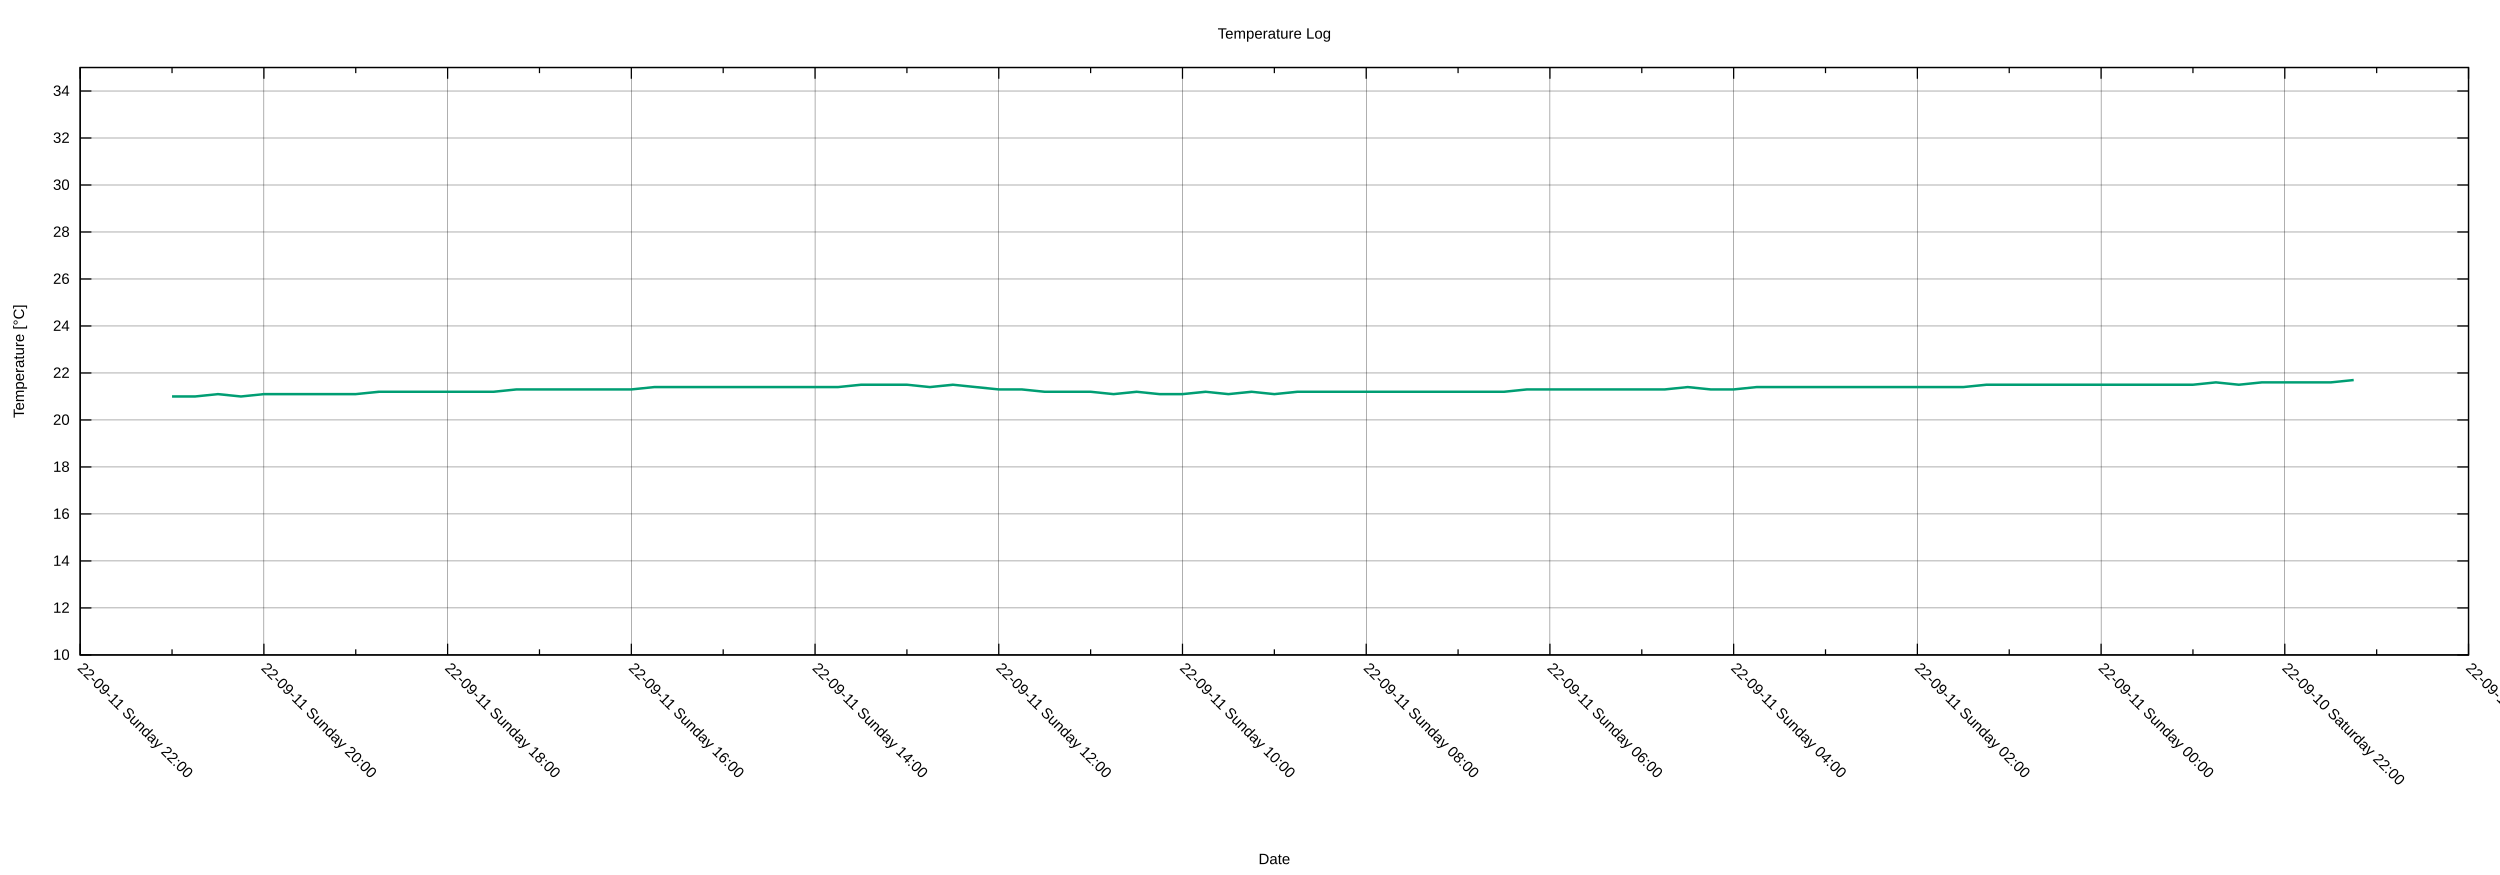
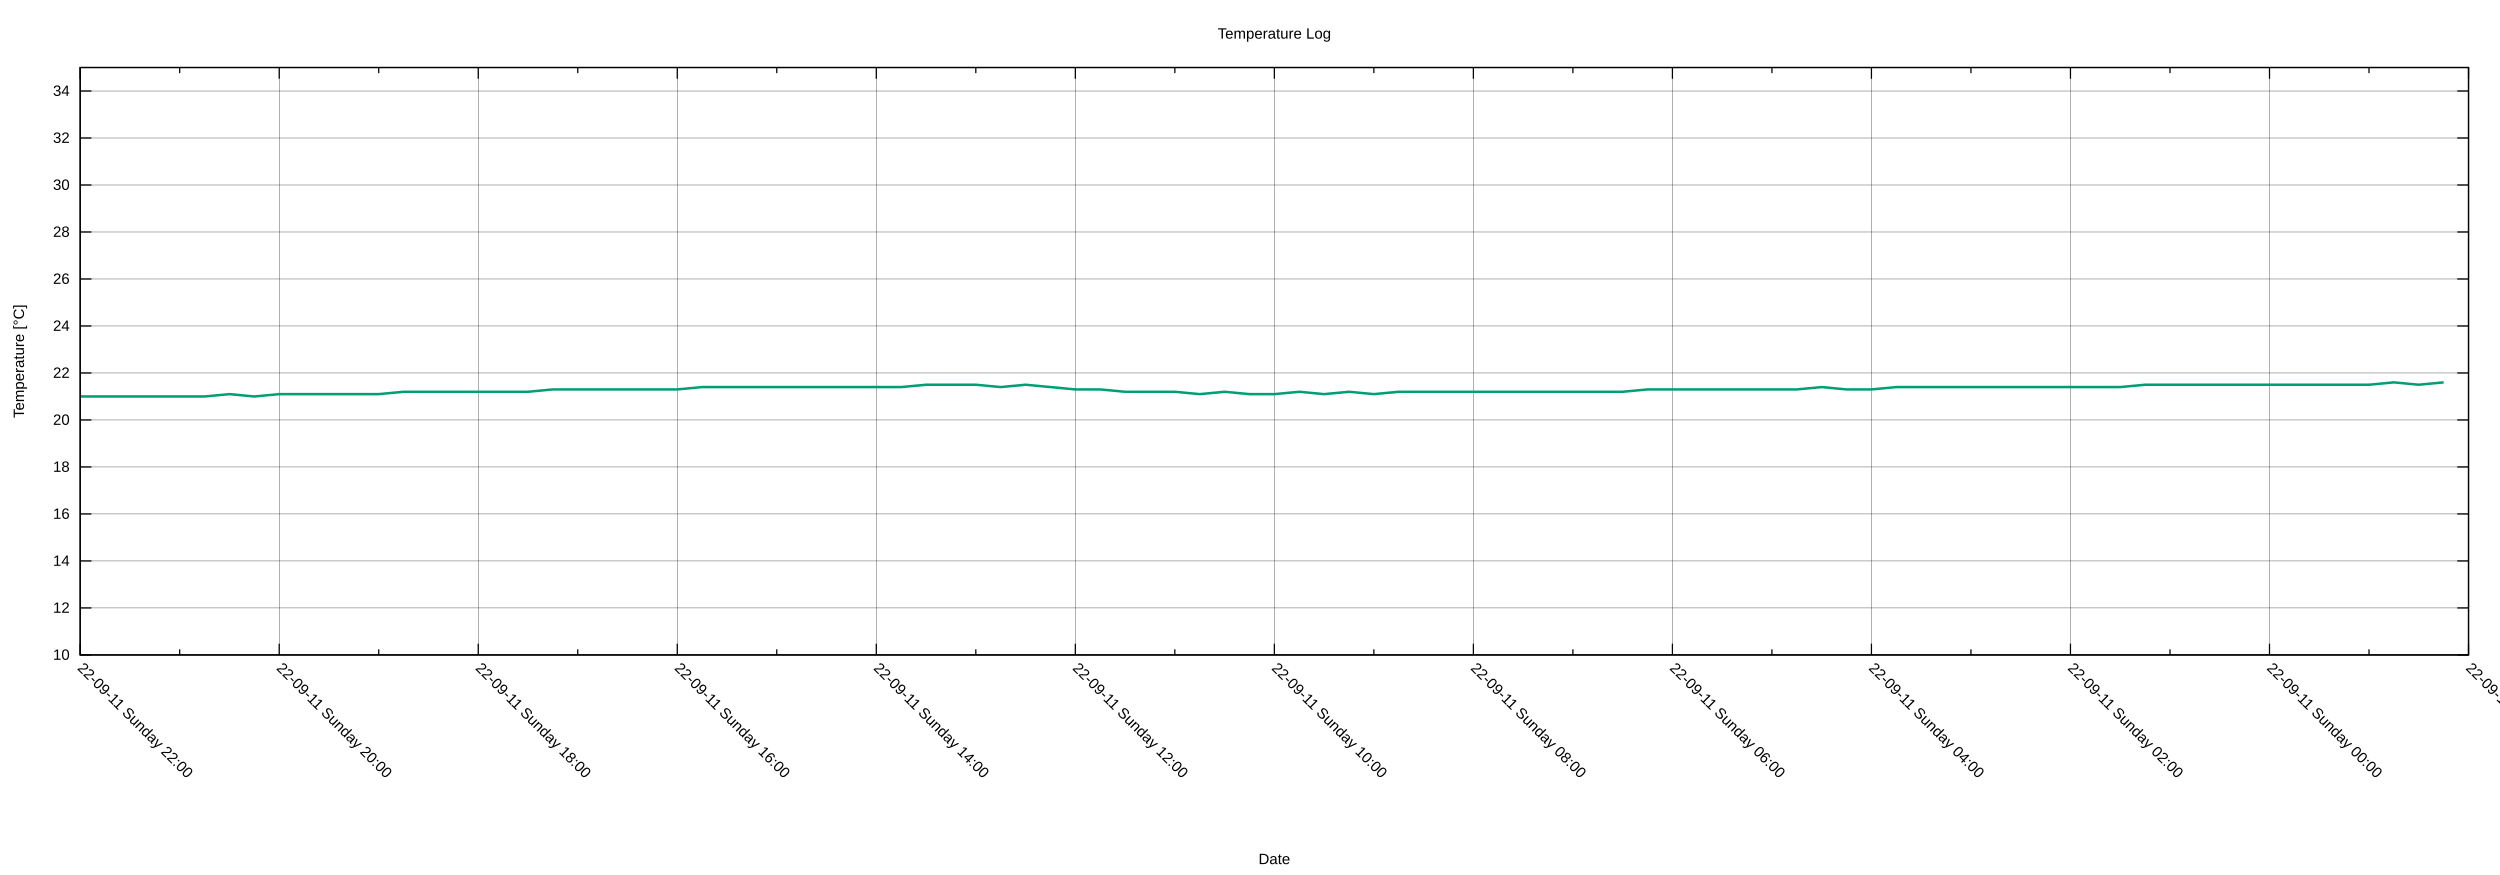
<svg xmlns="http://www.w3.org/2000/svg" xmlns:xlink="http://www.w3.org/1999/xlink" width="2000" height="700" viewBox="0 0 2000 700">
  <g id="gnuplot_canvas">
    <rect x="0" y="0" width="2000" height="700" fill="none" />
    <defs>
      <circle id="gpDot" r="0.5" stroke-width="0.5" stroke="currentColor" />
      <path id="gpPt0" stroke-width="0.222" stroke="currentColor" d="M-1,0 h2 M0,-1 v2" />
      <path id="gpPt1" stroke-width="0.222" stroke="currentColor" d="M-1,-1 L1,1 M1,-1 L-1,1" />
      <path id="gpPt2" stroke-width="0.222" stroke="currentColor" d="M-1,0 L1,0 M0,-1 L0,1 M-1,-1 L1,1 M-1,1 L1,-1" />
      <rect id="gpPt3" stroke-width="0.222" stroke="currentColor" x="-1" y="-1" width="2" height="2" />
      <rect id="gpPt4" stroke-width="0.222" stroke="currentColor" fill="currentColor" x="-1" y="-1" width="2" height="2" />
      <circle id="gpPt5" stroke-width="0.222" stroke="currentColor" cx="0" cy="0" r="1" />
      <use xlink:href="#gpPt5" id="gpPt6" fill="currentColor" stroke="none" />
      <path id="gpPt7" stroke-width="0.222" stroke="currentColor" d="M0,-1.33 L-1.33,0.67 L1.33,0.67 z" />
      <use xlink:href="#gpPt7" id="gpPt8" fill="currentColor" stroke="none" />
      <use xlink:href="#gpPt7" id="gpPt9" stroke="currentColor" transform="rotate(180)" />
      <use xlink:href="#gpPt9" id="gpPt10" fill="currentColor" stroke="none" />
      <use xlink:href="#gpPt3" id="gpPt11" stroke="currentColor" transform="rotate(45)" />
      <use xlink:href="#gpPt11" id="gpPt12" fill="currentColor" stroke="none" />
      <path id="gpPt13" stroke-width="0.222" stroke="currentColor" d="M0,1.330 L1.265,0.411 L0.782,-1.067 L-0.782,-1.076 L-1.265,0.411 z" />
      <use xlink:href="#gpPt13" id="gpPt14" fill="currentColor" stroke="none" />
      <filter id="textbox" filterUnits="objectBoundingBox" x="0" y="0" height="1" width="1">
        <feFlood flood-color="white" flood-opacity="1" result="bgnd" />
        <feComposite in="SourceGraphic" in2="bgnd" operator="atop" />
      </filter>
      <filter id="greybox" filterUnits="objectBoundingBox" x="0" y="0" height="1" width="1">
        <feFlood flood-color="lightgrey" flood-opacity="1" result="grey" />
        <feComposite in="SourceGraphic" in2="grey" operator="atop" />
      </filter>
    </defs>
    <g fill="none" color="white" stroke="currentColor" stroke-width="1.00" stroke-linecap="butt" stroke-linejoin="miter">
</g>
    <g fill="none" color="black" stroke="currentColor" stroke-width="1.00" stroke-linecap="butt" stroke-linejoin="miter">
</g>
    <g fill="none" color="black" stroke="black" stroke-width="0.25" stroke-linecap="butt" stroke-linejoin="miter">
</g>
    <g fill="none" color="black" stroke="currentColor" stroke-width="0.25" stroke-linecap="butt" stroke-linejoin="miter">
      <path stroke="black" class="gridline" d="M64.14,523.95 L1974.82,523.95  " />
    </g>
    <g fill="none" color="black" stroke="black" stroke-width="1.00" stroke-linecap="butt" stroke-linejoin="miter">
</g>
    <g fill="none" color="black" stroke="currentColor" stroke-width="1.00" stroke-linecap="butt" stroke-linejoin="miter">
      <path stroke="black" d="M64.14,523.95 L73.14,523.95 M1974.82,523.95 L1965.82,523.95  " />
      <g transform="translate(55.75,527.85)" stroke="none" fill="black" font-family="Arial" font-size="12.00" text-anchor="end">
        <text>
          <tspan font-family="Arial"> 10</tspan>
        </text>
      </g>
    </g>
    <g fill="none" color="black" stroke="currentColor" stroke-width="1.00" stroke-linecap="butt" stroke-linejoin="miter">
</g>
    <g fill="none" color="black" stroke="black" stroke-width="0.25" stroke-linecap="butt" stroke-linejoin="miter">
</g>
    <g fill="none" color="black" stroke="currentColor" stroke-width="0.25" stroke-linecap="butt" stroke-linejoin="miter">
      <path stroke="black" class="gridline" d="M64.14,486.35 L1974.82,486.35  " />
    </g>
    <g fill="none" color="black" stroke="black" stroke-width="1.00" stroke-linecap="butt" stroke-linejoin="miter">
</g>
    <g fill="none" color="black" stroke="currentColor" stroke-width="1.00" stroke-linecap="butt" stroke-linejoin="miter">
      <path stroke="black" d="M64.14,486.35 L73.14,486.35 M1974.82,486.35 L1965.82,486.35  " />
      <g transform="translate(55.75,490.25)" stroke="none" fill="black" font-family="Arial" font-size="12.00" text-anchor="end">
        <text>
          <tspan font-family="Arial"> 12</tspan>
        </text>
      </g>
    </g>
    <g fill="none" color="black" stroke="currentColor" stroke-width="1.00" stroke-linecap="butt" stroke-linejoin="miter">
</g>
    <g fill="none" color="black" stroke="black" stroke-width="0.25" stroke-linecap="butt" stroke-linejoin="miter">
</g>
    <g fill="none" color="black" stroke="currentColor" stroke-width="0.25" stroke-linecap="butt" stroke-linejoin="miter">
      <path stroke="black" class="gridline" d="M64.14,448.76 L1974.82,448.76  " />
    </g>
    <g fill="none" color="black" stroke="black" stroke-width="1.00" stroke-linecap="butt" stroke-linejoin="miter">
</g>
    <g fill="none" color="black" stroke="currentColor" stroke-width="1.00" stroke-linecap="butt" stroke-linejoin="miter">
      <path stroke="black" d="M64.14,448.76 L73.14,448.76 M1974.82,448.76 L1965.82,448.76  " />
      <g transform="translate(55.75,452.66)" stroke="none" fill="black" font-family="Arial" font-size="12.00" text-anchor="end">
        <text>
          <tspan font-family="Arial"> 14</tspan>
        </text>
      </g>
    </g>
    <g fill="none" color="black" stroke="currentColor" stroke-width="1.00" stroke-linecap="butt" stroke-linejoin="miter">
</g>
    <g fill="none" color="black" stroke="black" stroke-width="0.25" stroke-linecap="butt" stroke-linejoin="miter">
</g>
    <g fill="none" color="black" stroke="currentColor" stroke-width="0.25" stroke-linecap="butt" stroke-linejoin="miter">
      <path stroke="black" class="gridline" d="M64.14,411.16 L1974.82,411.16  " />
    </g>
    <g fill="none" color="black" stroke="black" stroke-width="1.00" stroke-linecap="butt" stroke-linejoin="miter">
</g>
    <g fill="none" color="black" stroke="currentColor" stroke-width="1.00" stroke-linecap="butt" stroke-linejoin="miter">
      <path stroke="black" d="M64.14,411.16 L73.14,411.16 M1974.82,411.16 L1965.82,411.16  " />
      <g transform="translate(55.75,415.06)" stroke="none" fill="black" font-family="Arial" font-size="12.00" text-anchor="end">
        <text>
          <tspan font-family="Arial"> 16</tspan>
        </text>
      </g>
    </g>
    <g fill="none" color="black" stroke="currentColor" stroke-width="1.00" stroke-linecap="butt" stroke-linejoin="miter">
</g>
    <g fill="none" color="black" stroke="black" stroke-width="0.25" stroke-linecap="butt" stroke-linejoin="miter">
</g>
    <g fill="none" color="black" stroke="currentColor" stroke-width="0.25" stroke-linecap="butt" stroke-linejoin="miter">
      <path stroke="black" class="gridline" d="M64.14,373.57 L1974.82,373.57  " />
    </g>
    <g fill="none" color="black" stroke="black" stroke-width="1.00" stroke-linecap="butt" stroke-linejoin="miter">
</g>
    <g fill="none" color="black" stroke="currentColor" stroke-width="1.00" stroke-linecap="butt" stroke-linejoin="miter">
      <path stroke="black" d="M64.14,373.57 L73.14,373.57 M1974.82,373.57 L1965.82,373.57  " />
      <g transform="translate(55.75,377.47)" stroke="none" fill="black" font-family="Arial" font-size="12.00" text-anchor="end">
        <text>
          <tspan font-family="Arial"> 18</tspan>
        </text>
      </g>
    </g>
    <g fill="none" color="black" stroke="currentColor" stroke-width="1.00" stroke-linecap="butt" stroke-linejoin="miter">
</g>
    <g fill="none" color="black" stroke="black" stroke-width="0.25" stroke-linecap="butt" stroke-linejoin="miter">
</g>
    <g fill="none" color="black" stroke="currentColor" stroke-width="0.25" stroke-linecap="butt" stroke-linejoin="miter">
      <path stroke="black" class="gridline" d="M64.14,335.97 L1974.82,335.97  " />
    </g>
    <g fill="none" color="black" stroke="black" stroke-width="1.00" stroke-linecap="butt" stroke-linejoin="miter">
</g>
    <g fill="none" color="black" stroke="currentColor" stroke-width="1.00" stroke-linecap="butt" stroke-linejoin="miter">
      <path stroke="black" d="M64.14,335.97 L73.14,335.97 M1974.82,335.97 L1965.82,335.97  " />
      <g transform="translate(55.75,339.87)" stroke="none" fill="black" font-family="Arial" font-size="12.00" text-anchor="end">
        <text>
          <tspan font-family="Arial"> 20</tspan>
        </text>
      </g>
    </g>
    <g fill="none" color="black" stroke="currentColor" stroke-width="1.00" stroke-linecap="butt" stroke-linejoin="miter">
</g>
    <g fill="none" color="black" stroke="black" stroke-width="0.25" stroke-linecap="butt" stroke-linejoin="miter">
</g>
    <g fill="none" color="black" stroke="currentColor" stroke-width="0.25" stroke-linecap="butt" stroke-linejoin="miter">
      <path stroke="black" class="gridline" d="M64.14,298.38 L1974.82,298.38  " />
    </g>
    <g fill="none" color="black" stroke="black" stroke-width="1.00" stroke-linecap="butt" stroke-linejoin="miter">
</g>
    <g fill="none" color="black" stroke="currentColor" stroke-width="1.00" stroke-linecap="butt" stroke-linejoin="miter">
      <path stroke="black" d="M64.14,298.38 L73.14,298.38 M1974.82,298.38 L1965.82,298.38  " />
      <g transform="translate(55.75,302.28)" stroke="none" fill="black" font-family="Arial" font-size="12.00" text-anchor="end">
        <text>
          <tspan font-family="Arial"> 22</tspan>
        </text>
      </g>
    </g>
    <g fill="none" color="black" stroke="currentColor" stroke-width="1.00" stroke-linecap="butt" stroke-linejoin="miter">
</g>
    <g fill="none" color="black" stroke="black" stroke-width="0.25" stroke-linecap="butt" stroke-linejoin="miter">
</g>
    <g fill="none" color="black" stroke="currentColor" stroke-width="0.25" stroke-linecap="butt" stroke-linejoin="miter">
      <path stroke="black" class="gridline" d="M64.14,260.78 L1974.82,260.78  " />
    </g>
    <g fill="none" color="black" stroke="black" stroke-width="1.00" stroke-linecap="butt" stroke-linejoin="miter">
</g>
    <g fill="none" color="black" stroke="currentColor" stroke-width="1.00" stroke-linecap="butt" stroke-linejoin="miter">
      <path stroke="black" d="M64.14,260.78 L73.14,260.78 M1974.82,260.78 L1965.82,260.78  " />
      <g transform="translate(55.75,264.68)" stroke="none" fill="black" font-family="Arial" font-size="12.00" text-anchor="end">
        <text>
          <tspan font-family="Arial"> 24</tspan>
        </text>
      </g>
    </g>
    <g fill="none" color="black" stroke="currentColor" stroke-width="1.00" stroke-linecap="butt" stroke-linejoin="miter">
</g>
    <g fill="none" color="black" stroke="black" stroke-width="0.25" stroke-linecap="butt" stroke-linejoin="miter">
</g>
    <g fill="none" color="black" stroke="currentColor" stroke-width="0.25" stroke-linecap="butt" stroke-linejoin="miter">
      <path stroke="black" class="gridline" d="M64.14,223.19 L1974.82,223.19  " />
    </g>
    <g fill="none" color="black" stroke="black" stroke-width="1.00" stroke-linecap="butt" stroke-linejoin="miter">
</g>
    <g fill="none" color="black" stroke="currentColor" stroke-width="1.00" stroke-linecap="butt" stroke-linejoin="miter">
      <path stroke="black" d="M64.14,223.19 L73.14,223.19 M1974.82,223.19 L1965.82,223.19  " />
      <g transform="translate(55.75,227.09)" stroke="none" fill="black" font-family="Arial" font-size="12.00" text-anchor="end">
        <text>
          <tspan font-family="Arial"> 26</tspan>
        </text>
      </g>
    </g>
    <g fill="none" color="black" stroke="currentColor" stroke-width="1.00" stroke-linecap="butt" stroke-linejoin="miter">
</g>
    <g fill="none" color="black" stroke="black" stroke-width="0.25" stroke-linecap="butt" stroke-linejoin="miter">
</g>
    <g fill="none" color="black" stroke="currentColor" stroke-width="0.25" stroke-linecap="butt" stroke-linejoin="miter">
      <path stroke="black" class="gridline" d="M64.14,185.59 L1974.82,185.59  " />
    </g>
    <g fill="none" color="black" stroke="black" stroke-width="1.00" stroke-linecap="butt" stroke-linejoin="miter">
</g>
    <g fill="none" color="black" stroke="currentColor" stroke-width="1.00" stroke-linecap="butt" stroke-linejoin="miter">
      <path stroke="black" d="M64.14,185.59 L73.14,185.59 M1974.82,185.59 L1965.82,185.59  " />
      <g transform="translate(55.75,189.49)" stroke="none" fill="black" font-family="Arial" font-size="12.00" text-anchor="end">
        <text>
          <tspan font-family="Arial"> 28</tspan>
        </text>
      </g>
    </g>
    <g fill="none" color="black" stroke="currentColor" stroke-width="1.00" stroke-linecap="butt" stroke-linejoin="miter">
</g>
    <g fill="none" color="black" stroke="black" stroke-width="0.25" stroke-linecap="butt" stroke-linejoin="miter">
</g>
    <g fill="none" color="black" stroke="currentColor" stroke-width="0.25" stroke-linecap="butt" stroke-linejoin="miter">
      <path stroke="black" class="gridline" d="M64.14,148.00 L1974.82,148.00  " />
    </g>
    <g fill="none" color="black" stroke="black" stroke-width="1.00" stroke-linecap="butt" stroke-linejoin="miter">
</g>
    <g fill="none" color="black" stroke="currentColor" stroke-width="1.00" stroke-linecap="butt" stroke-linejoin="miter">
      <path stroke="black" d="M64.14,148.00 L73.14,148.00 M1974.82,148.00 L1965.82,148.00  " />
      <g transform="translate(55.75,151.90)" stroke="none" fill="black" font-family="Arial" font-size="12.00" text-anchor="end">
        <text>
          <tspan font-family="Arial"> 30</tspan>
        </text>
      </g>
    </g>
    <g fill="none" color="black" stroke="currentColor" stroke-width="1.00" stroke-linecap="butt" stroke-linejoin="miter">
</g>
    <g fill="none" color="black" stroke="black" stroke-width="0.25" stroke-linecap="butt" stroke-linejoin="miter">
</g>
    <g fill="none" color="black" stroke="currentColor" stroke-width="0.25" stroke-linecap="butt" stroke-linejoin="miter">
      <path stroke="black" class="gridline" d="M64.14,110.40 L1974.82,110.40  " />
    </g>
    <g fill="none" color="black" stroke="black" stroke-width="1.00" stroke-linecap="butt" stroke-linejoin="miter">
</g>
    <g fill="none" color="black" stroke="currentColor" stroke-width="1.00" stroke-linecap="butt" stroke-linejoin="miter">
      <path stroke="black" d="M64.14,110.40 L73.14,110.40 M1974.82,110.40 L1965.82,110.40  " />
      <g transform="translate(55.75,114.30)" stroke="none" fill="black" font-family="Arial" font-size="12.00" text-anchor="end">
        <text>
          <tspan font-family="Arial"> 32</tspan>
        </text>
      </g>
    </g>
    <g fill="none" color="black" stroke="currentColor" stroke-width="1.00" stroke-linecap="butt" stroke-linejoin="miter">
</g>
    <g fill="none" color="black" stroke="black" stroke-width="0.25" stroke-linecap="butt" stroke-linejoin="miter">
</g>
    <g fill="none" color="black" stroke="currentColor" stroke-width="0.25" stroke-linecap="butt" stroke-linejoin="miter">
      <path stroke="black" class="gridline" d="M64.14,72.81 L1974.82,72.81  " />
    </g>
    <g fill="none" color="black" stroke="black" stroke-width="1.00" stroke-linecap="butt" stroke-linejoin="miter">
</g>
    <g fill="none" color="black" stroke="currentColor" stroke-width="1.00" stroke-linecap="butt" stroke-linejoin="miter">
      <path stroke="black" d="M64.14,72.81 L73.14,72.81 M1974.82,72.81 L1965.82,72.81  " />
      <g transform="translate(55.75,76.71)" stroke="none" fill="black" font-family="Arial" font-size="12.00" text-anchor="end">
        <text>
          <tspan font-family="Arial"> 34</tspan>
        </text>
      </g>
    </g>
    <g fill="none" color="black" stroke="currentColor" stroke-width="1.00" stroke-linecap="butt" stroke-linejoin="miter">
</g>
    <g fill="none" color="black" stroke="black" stroke-width="0.25" stroke-linecap="butt" stroke-linejoin="miter">
</g>
    <g fill="none" color="black" stroke="currentColor" stroke-width="0.25" stroke-linecap="butt" stroke-linejoin="miter">
      <path stroke="black" class="gridline" d="M1974.82,523.95 L1974.82,54.01  " />
    </g>
    <g fill="none" color="black" stroke="black" stroke-width="1.00" stroke-linecap="butt" stroke-linejoin="miter">
</g>
    <g fill="none" color="black" stroke="currentColor" stroke-width="1.00" stroke-linecap="butt" stroke-linejoin="miter">
      <path stroke="black" d="M1974.82,523.95 L1974.82,514.95 M1974.82,54.01 L1974.82,63.01  " />
      <g transform="translate(1972.06,535.10) rotate(45)" stroke="none" fill="black" font-family="Arial" font-size="12.00" text-anchor="start">
        <text>
-           <tspan font-family="Arial">22-09-10 Saturday 20:00</tspan>
-         </text>
-       </g>
-     </g>
-     <g fill="none" color="black" stroke="currentColor" stroke-width="1.00" stroke-linecap="butt" stroke-linejoin="miter">
-       <path stroke="black" d="M1901.33,523.95 L1901.33,519.45 M1901.33,54.01 L1901.33,58.51  " />
-     </g>
-     <g fill="none" color="black" stroke="black" stroke-width="0.25" stroke-linecap="butt" stroke-linejoin="miter">
- </g>
-     <g fill="none" color="black" stroke="currentColor" stroke-width="0.25" stroke-linecap="butt" stroke-linejoin="miter">
-       <path stroke="black" class="gridline" d="M1827.84,523.95 L1827.84,54.01  " />
-     </g>
-     <g fill="none" color="black" stroke="black" stroke-width="1.00" stroke-linecap="butt" stroke-linejoin="miter">
- </g>
-     <g fill="none" color="black" stroke="currentColor" stroke-width="1.00" stroke-linecap="butt" stroke-linejoin="miter">
-       <path stroke="black" d="M1827.84,523.95 L1827.84,514.95 M1827.84,54.01 L1827.84,63.01  " />
-       <g transform="translate(1825.08,535.10) rotate(45)" stroke="none" fill="black" font-family="Arial" font-size="12.00" text-anchor="start">
-         <text>
          <tspan font-family="Arial">22-09-10 Saturday 22:00</tspan>
        </text>
      </g>
    </g>
    <g fill="none" color="black" stroke="currentColor" stroke-width="1.00" stroke-linecap="butt" stroke-linejoin="miter">
-       <path stroke="black" d="M1754.36,523.95 L1754.36,519.45 M1754.36,54.01 L1754.36,58.51  " />
-     </g>
-     <g fill="none" color="black" stroke="black" stroke-width="0.25" stroke-linecap="butt" stroke-linejoin="miter">
- </g>
-     <g fill="none" color="black" stroke="currentColor" stroke-width="0.25" stroke-linecap="butt" stroke-linejoin="miter">
-       <path stroke="black" class="gridline" d="M1680.87,523.95 L1680.87,54.01  " />
-     </g>
-     <g fill="none" color="black" stroke="black" stroke-width="1.00" stroke-linecap="butt" stroke-linejoin="miter">
- </g>
-     <g fill="none" color="black" stroke="currentColor" stroke-width="1.00" stroke-linecap="butt" stroke-linejoin="miter">
-       <path stroke="black" d="M1680.87,523.95 L1680.87,514.95 M1680.87,54.01 L1680.87,63.01  " />
-       <g transform="translate(1678.11,535.10) rotate(45)" stroke="none" fill="black" font-family="Arial" font-size="12.00" text-anchor="start">
+       <path stroke="black" d="M1895.21,523.95 L1895.21,519.45 M1895.21,54.01 L1895.21,58.51  " />
+     </g>
+     <g fill="none" color="black" stroke="black" stroke-width="0.25" stroke-linecap="butt" stroke-linejoin="miter">
+ </g>
+     <g fill="none" color="black" stroke="currentColor" stroke-width="0.25" stroke-linecap="butt" stroke-linejoin="miter">
+       <path stroke="black" class="gridline" d="M1815.60,523.95 L1815.60,54.01  " />
+     </g>
+     <g fill="none" color="black" stroke="black" stroke-width="1.00" stroke-linecap="butt" stroke-linejoin="miter">
+ </g>
+     <g fill="none" color="black" stroke="currentColor" stroke-width="1.00" stroke-linecap="butt" stroke-linejoin="miter">
+       <path stroke="black" d="M1815.60,523.95 L1815.60,514.95 M1815.60,54.01 L1815.60,63.01  " />
+       <g transform="translate(1812.84,535.10) rotate(45)" stroke="none" fill="black" font-family="Arial" font-size="12.00" text-anchor="start">
        <text>
          <tspan font-family="Arial">22-09-11 Sunday 00:00</tspan>
        </text>
      </g>
    </g>
    <g fill="none" color="black" stroke="currentColor" stroke-width="1.00" stroke-linecap="butt" stroke-linejoin="miter">
-       <path stroke="black" d="M1607.38,523.95 L1607.38,519.45 M1607.38,54.01 L1607.38,58.51  " />
-     </g>
-     <g fill="none" color="black" stroke="black" stroke-width="0.25" stroke-linecap="butt" stroke-linejoin="miter">
- </g>
-     <g fill="none" color="black" stroke="currentColor" stroke-width="0.25" stroke-linecap="butt" stroke-linejoin="miter">
-       <path stroke="black" class="gridline" d="M1533.89,523.95 L1533.89,54.01  " />
-     </g>
-     <g fill="none" color="black" stroke="black" stroke-width="1.00" stroke-linecap="butt" stroke-linejoin="miter">
- </g>
-     <g fill="none" color="black" stroke="currentColor" stroke-width="1.00" stroke-linecap="butt" stroke-linejoin="miter">
-       <path stroke="black" d="M1533.89,523.95 L1533.89,514.95 M1533.89,54.01 L1533.89,63.01  " />
-       <g transform="translate(1531.13,535.10) rotate(45)" stroke="none" fill="black" font-family="Arial" font-size="12.00" text-anchor="start">
+       <path stroke="black" d="M1735.99,523.95 L1735.99,519.45 M1735.99,54.01 L1735.99,58.51  " />
+     </g>
+     <g fill="none" color="black" stroke="black" stroke-width="0.25" stroke-linecap="butt" stroke-linejoin="miter">
+ </g>
+     <g fill="none" color="black" stroke="currentColor" stroke-width="0.25" stroke-linecap="butt" stroke-linejoin="miter">
+       <path stroke="black" class="gridline" d="M1656.37,523.95 L1656.37,54.01  " />
+     </g>
+     <g fill="none" color="black" stroke="black" stroke-width="1.00" stroke-linecap="butt" stroke-linejoin="miter">
+ </g>
+     <g fill="none" color="black" stroke="currentColor" stroke-width="1.00" stroke-linecap="butt" stroke-linejoin="miter">
+       <path stroke="black" d="M1656.37,523.95 L1656.37,514.95 M1656.37,54.01 L1656.37,63.01  " />
+       <g transform="translate(1653.61,535.10) rotate(45)" stroke="none" fill="black" font-family="Arial" font-size="12.00" text-anchor="start">
        <text>
          <tspan font-family="Arial">22-09-11 Sunday 02:00</tspan>
        </text>
      </g>
    </g>
    <g fill="none" color="black" stroke="currentColor" stroke-width="1.00" stroke-linecap="butt" stroke-linejoin="miter">
-       <path stroke="black" d="M1460.41,523.95 L1460.41,519.45 M1460.41,54.01 L1460.41,58.51  " />
-     </g>
-     <g fill="none" color="black" stroke="black" stroke-width="0.25" stroke-linecap="butt" stroke-linejoin="miter">
- </g>
-     <g fill="none" color="black" stroke="currentColor" stroke-width="0.25" stroke-linecap="butt" stroke-linejoin="miter">
-       <path stroke="black" class="gridline" d="M1386.92,523.95 L1386.92,54.01  " />
-     </g>
-     <g fill="none" color="black" stroke="black" stroke-width="1.00" stroke-linecap="butt" stroke-linejoin="miter">
- </g>
-     <g fill="none" color="black" stroke="currentColor" stroke-width="1.00" stroke-linecap="butt" stroke-linejoin="miter">
-       <path stroke="black" d="M1386.92,523.95 L1386.92,514.95 M1386.92,54.01 L1386.92,63.01  " />
-       <g transform="translate(1384.16,535.10) rotate(45)" stroke="none" fill="black" font-family="Arial" font-size="12.00" text-anchor="start">
+       <path stroke="black" d="M1576.76,523.95 L1576.76,519.45 M1576.76,54.01 L1576.76,58.51  " />
+     </g>
+     <g fill="none" color="black" stroke="black" stroke-width="0.25" stroke-linecap="butt" stroke-linejoin="miter">
+ </g>
+     <g fill="none" color="black" stroke="currentColor" stroke-width="0.25" stroke-linecap="butt" stroke-linejoin="miter">
+       <path stroke="black" class="gridline" d="M1497.15,523.95 L1497.15,54.01  " />
+     </g>
+     <g fill="none" color="black" stroke="black" stroke-width="1.00" stroke-linecap="butt" stroke-linejoin="miter">
+ </g>
+     <g fill="none" color="black" stroke="currentColor" stroke-width="1.00" stroke-linecap="butt" stroke-linejoin="miter">
+       <path stroke="black" d="M1497.15,523.95 L1497.15,514.95 M1497.15,54.01 L1497.15,63.01  " />
+       <g transform="translate(1494.39,535.10) rotate(45)" stroke="none" fill="black" font-family="Arial" font-size="12.00" text-anchor="start">
        <text>
          <tspan font-family="Arial">22-09-11 Sunday 04:00</tspan>
        </text>
      </g>
    </g>
    <g fill="none" color="black" stroke="currentColor" stroke-width="1.00" stroke-linecap="butt" stroke-linejoin="miter">
-       <path stroke="black" d="M1313.43,523.95 L1313.43,519.45 M1313.43,54.01 L1313.43,58.51  " />
-     </g>
-     <g fill="none" color="black" stroke="black" stroke-width="0.25" stroke-linecap="butt" stroke-linejoin="miter">
- </g>
-     <g fill="none" color="black" stroke="currentColor" stroke-width="0.25" stroke-linecap="butt" stroke-linejoin="miter">
-       <path stroke="black" class="gridline" d="M1239.94,523.95 L1239.94,54.01  " />
-     </g>
-     <g fill="none" color="black" stroke="black" stroke-width="1.00" stroke-linecap="butt" stroke-linejoin="miter">
- </g>
-     <g fill="none" color="black" stroke="currentColor" stroke-width="1.00" stroke-linecap="butt" stroke-linejoin="miter">
-       <path stroke="black" d="M1239.94,523.95 L1239.94,514.95 M1239.94,54.01 L1239.94,63.01  " />
-       <g transform="translate(1237.18,535.10) rotate(45)" stroke="none" fill="black" font-family="Arial" font-size="12.00" text-anchor="start">
+       <path stroke="black" d="M1417.54,523.95 L1417.54,519.45 M1417.54,54.01 L1417.54,58.51  " />
+     </g>
+     <g fill="none" color="black" stroke="black" stroke-width="0.25" stroke-linecap="butt" stroke-linejoin="miter">
+ </g>
+     <g fill="none" color="black" stroke="currentColor" stroke-width="0.25" stroke-linecap="butt" stroke-linejoin="miter">
+       <path stroke="black" class="gridline" d="M1337.93,523.95 L1337.93,54.01  " />
+     </g>
+     <g fill="none" color="black" stroke="black" stroke-width="1.00" stroke-linecap="butt" stroke-linejoin="miter">
+ </g>
+     <g fill="none" color="black" stroke="currentColor" stroke-width="1.00" stroke-linecap="butt" stroke-linejoin="miter">
+       <path stroke="black" d="M1337.93,523.95 L1337.93,514.95 M1337.93,54.01 L1337.93,63.01  " />
+       <g transform="translate(1335.17,535.10) rotate(45)" stroke="none" fill="black" font-family="Arial" font-size="12.00" text-anchor="start">
        <text>
          <tspan font-family="Arial">22-09-11 Sunday 06:00</tspan>
        </text>
      </g>
    </g>
    <g fill="none" color="black" stroke="currentColor" stroke-width="1.00" stroke-linecap="butt" stroke-linejoin="miter">
-       <path stroke="black" d="M1166.46,523.95 L1166.46,519.45 M1166.46,54.01 L1166.46,58.51  " />
-     </g>
-     <g fill="none" color="black" stroke="black" stroke-width="0.25" stroke-linecap="butt" stroke-linejoin="miter">
- </g>
-     <g fill="none" color="black" stroke="currentColor" stroke-width="0.25" stroke-linecap="butt" stroke-linejoin="miter">
-       <path stroke="black" class="gridline" d="M1092.97,523.95 L1092.97,54.01  " />
-     </g>
-     <g fill="none" color="black" stroke="black" stroke-width="1.00" stroke-linecap="butt" stroke-linejoin="miter">
- </g>
-     <g fill="none" color="black" stroke="currentColor" stroke-width="1.00" stroke-linecap="butt" stroke-linejoin="miter">
-       <path stroke="black" d="M1092.97,523.95 L1092.97,514.95 M1092.97,54.01 L1092.97,63.01  " />
-       <g transform="translate(1090.21,535.10) rotate(45)" stroke="none" fill="black" font-family="Arial" font-size="12.00" text-anchor="start">
+       <path stroke="black" d="M1258.32,523.95 L1258.32,519.45 M1258.32,54.01 L1258.32,58.51  " />
+     </g>
+     <g fill="none" color="black" stroke="black" stroke-width="0.25" stroke-linecap="butt" stroke-linejoin="miter">
+ </g>
+     <g fill="none" color="black" stroke="currentColor" stroke-width="0.25" stroke-linecap="butt" stroke-linejoin="miter">
+       <path stroke="black" class="gridline" d="M1178.70,523.95 L1178.70,54.01  " />
+     </g>
+     <g fill="none" color="black" stroke="black" stroke-width="1.00" stroke-linecap="butt" stroke-linejoin="miter">
+ </g>
+     <g fill="none" color="black" stroke="currentColor" stroke-width="1.00" stroke-linecap="butt" stroke-linejoin="miter">
+       <path stroke="black" d="M1178.70,523.95 L1178.70,514.95 M1178.70,54.01 L1178.70,63.01  " />
+       <g transform="translate(1175.94,535.10) rotate(45)" stroke="none" fill="black" font-family="Arial" font-size="12.00" text-anchor="start">
        <text>
          <tspan font-family="Arial">22-09-11 Sunday 08:00</tspan>
        </text>
      </g>
    </g>
    <g fill="none" color="black" stroke="currentColor" stroke-width="1.00" stroke-linecap="butt" stroke-linejoin="miter">
-       <path stroke="black" d="M1019.48,523.95 L1019.48,519.45 M1019.48,54.01 L1019.48,58.51  " />
-     </g>
-     <g fill="none" color="black" stroke="black" stroke-width="0.25" stroke-linecap="butt" stroke-linejoin="miter">
- </g>
-     <g fill="none" color="black" stroke="currentColor" stroke-width="0.25" stroke-linecap="butt" stroke-linejoin="miter">
-       <path stroke="black" class="gridline" d="M945.99,523.95 L945.99,54.01  " />
-     </g>
-     <g fill="none" color="black" stroke="black" stroke-width="1.00" stroke-linecap="butt" stroke-linejoin="miter">
- </g>
-     <g fill="none" color="black" stroke="currentColor" stroke-width="1.00" stroke-linecap="butt" stroke-linejoin="miter">
-       <path stroke="black" d="M945.99,523.95 L945.99,514.95 M945.99,54.01 L945.99,63.01  " />
-       <g transform="translate(943.23,535.10) rotate(45)" stroke="none" fill="black" font-family="Arial" font-size="12.00" text-anchor="start">
+       <path stroke="black" d="M1099.09,523.95 L1099.09,519.45 M1099.09,54.01 L1099.09,58.51  " />
+     </g>
+     <g fill="none" color="black" stroke="black" stroke-width="0.25" stroke-linecap="butt" stroke-linejoin="miter">
+ </g>
+     <g fill="none" color="black" stroke="currentColor" stroke-width="0.25" stroke-linecap="butt" stroke-linejoin="miter">
+       <path stroke="black" class="gridline" d="M1019.48,523.95 L1019.48,54.01  " />
+     </g>
+     <g fill="none" color="black" stroke="black" stroke-width="1.00" stroke-linecap="butt" stroke-linejoin="miter">
+ </g>
+     <g fill="none" color="black" stroke="currentColor" stroke-width="1.00" stroke-linecap="butt" stroke-linejoin="miter">
+       <path stroke="black" d="M1019.48,523.95 L1019.48,514.95 M1019.48,54.01 L1019.48,63.01  " />
+       <g transform="translate(1016.72,535.10) rotate(45)" stroke="none" fill="black" font-family="Arial" font-size="12.00" text-anchor="start">
        <text>
          <tspan font-family="Arial">22-09-11 Sunday 10:00</tspan>
        </text>
      </g>
    </g>
    <g fill="none" color="black" stroke="currentColor" stroke-width="1.00" stroke-linecap="butt" stroke-linejoin="miter">
-       <path stroke="black" d="M872.50,523.95 L872.50,519.45 M872.50,54.01 L872.50,58.51  " />
-     </g>
-     <g fill="none" color="black" stroke="black" stroke-width="0.25" stroke-linecap="butt" stroke-linejoin="miter">
- </g>
-     <g fill="none" color="black" stroke="currentColor" stroke-width="0.25" stroke-linecap="butt" stroke-linejoin="miter">
-       <path stroke="black" class="gridline" d="M799.02,523.95 L799.02,54.01  " />
-     </g>
-     <g fill="none" color="black" stroke="black" stroke-width="1.00" stroke-linecap="butt" stroke-linejoin="miter">
- </g>
-     <g fill="none" color="black" stroke="currentColor" stroke-width="1.00" stroke-linecap="butt" stroke-linejoin="miter">
-       <path stroke="black" d="M799.02,523.95 L799.02,514.95 M799.02,54.01 L799.02,63.01  " />
-       <g transform="translate(796.26,535.10) rotate(45)" stroke="none" fill="black" font-family="Arial" font-size="12.00" text-anchor="start">
+       <path stroke="black" d="M939.87,523.95 L939.87,519.45 M939.87,54.01 L939.87,58.51  " />
+     </g>
+     <g fill="none" color="black" stroke="black" stroke-width="0.25" stroke-linecap="butt" stroke-linejoin="miter">
+ </g>
+     <g fill="none" color="black" stroke="currentColor" stroke-width="0.25" stroke-linecap="butt" stroke-linejoin="miter">
+       <path stroke="black" class="gridline" d="M860.26,523.95 L860.26,54.01  " />
+     </g>
+     <g fill="none" color="black" stroke="black" stroke-width="1.00" stroke-linecap="butt" stroke-linejoin="miter">
+ </g>
+     <g fill="none" color="black" stroke="currentColor" stroke-width="1.00" stroke-linecap="butt" stroke-linejoin="miter">
+       <path stroke="black" d="M860.26,523.95 L860.26,514.95 M860.26,54.01 L860.26,63.01  " />
+       <g transform="translate(857.50,535.10) rotate(45)" stroke="none" fill="black" font-family="Arial" font-size="12.00" text-anchor="start">
        <text>
          <tspan font-family="Arial">22-09-11 Sunday 12:00</tspan>
        </text>
      </g>
    </g>
    <g fill="none" color="black" stroke="currentColor" stroke-width="1.00" stroke-linecap="butt" stroke-linejoin="miter">
-       <path stroke="black" d="M725.53,523.95 L725.53,519.45 M725.53,54.01 L725.53,58.51  " />
-     </g>
-     <g fill="none" color="black" stroke="black" stroke-width="0.25" stroke-linecap="butt" stroke-linejoin="miter">
- </g>
-     <g fill="none" color="black" stroke="currentColor" stroke-width="0.25" stroke-linecap="butt" stroke-linejoin="miter">
-       <path stroke="black" class="gridline" d="M652.04,523.95 L652.04,54.01  " />
-     </g>
-     <g fill="none" color="black" stroke="black" stroke-width="1.00" stroke-linecap="butt" stroke-linejoin="miter">
- </g>
-     <g fill="none" color="black" stroke="currentColor" stroke-width="1.00" stroke-linecap="butt" stroke-linejoin="miter">
-       <path stroke="black" d="M652.04,523.95 L652.04,514.95 M652.04,54.01 L652.04,63.01  " />
-       <g transform="translate(649.28,535.10) rotate(45)" stroke="none" fill="black" font-family="Arial" font-size="12.00" text-anchor="start">
+       <path stroke="black" d="M780.65,523.95 L780.65,519.45 M780.65,54.01 L780.65,58.51  " />
+     </g>
+     <g fill="none" color="black" stroke="black" stroke-width="0.25" stroke-linecap="butt" stroke-linejoin="miter">
+ </g>
+     <g fill="none" color="black" stroke="currentColor" stroke-width="0.25" stroke-linecap="butt" stroke-linejoin="miter">
+       <path stroke="black" class="gridline" d="M701.03,523.95 L701.03,54.01  " />
+     </g>
+     <g fill="none" color="black" stroke="black" stroke-width="1.00" stroke-linecap="butt" stroke-linejoin="miter">
+ </g>
+     <g fill="none" color="black" stroke="currentColor" stroke-width="1.00" stroke-linecap="butt" stroke-linejoin="miter">
+       <path stroke="black" d="M701.03,523.95 L701.03,514.95 M701.03,54.01 L701.03,63.01  " />
+       <g transform="translate(698.27,535.10) rotate(45)" stroke="none" fill="black" font-family="Arial" font-size="12.00" text-anchor="start">
        <text>
          <tspan font-family="Arial">22-09-11 Sunday 14:00</tspan>
        </text>
      </g>
    </g>
    <g fill="none" color="black" stroke="currentColor" stroke-width="1.00" stroke-linecap="butt" stroke-linejoin="miter">
-       <path stroke="black" d="M578.55,523.95 L578.55,519.45 M578.55,54.01 L578.55,58.51  " />
-     </g>
-     <g fill="none" color="black" stroke="black" stroke-width="0.25" stroke-linecap="butt" stroke-linejoin="miter">
- </g>
-     <g fill="none" color="black" stroke="currentColor" stroke-width="0.25" stroke-linecap="butt" stroke-linejoin="miter">
-       <path stroke="black" class="gridline" d="M505.07,523.95 L505.07,54.01  " />
-     </g>
-     <g fill="none" color="black" stroke="black" stroke-width="1.00" stroke-linecap="butt" stroke-linejoin="miter">
- </g>
-     <g fill="none" color="black" stroke="currentColor" stroke-width="1.00" stroke-linecap="butt" stroke-linejoin="miter">
-       <path stroke="black" d="M505.07,523.95 L505.07,514.95 M505.07,54.01 L505.07,63.01  " />
-       <g transform="translate(502.31,535.10) rotate(45)" stroke="none" fill="black" font-family="Arial" font-size="12.00" text-anchor="start">
+       <path stroke="black" d="M621.42,523.95 L621.42,519.45 M621.42,54.01 L621.42,58.51  " />
+     </g>
+     <g fill="none" color="black" stroke="black" stroke-width="0.25" stroke-linecap="butt" stroke-linejoin="miter">
+ </g>
+     <g fill="none" color="black" stroke="currentColor" stroke-width="0.25" stroke-linecap="butt" stroke-linejoin="miter">
+       <path stroke="black" class="gridline" d="M541.81,523.95 L541.81,54.01  " />
+     </g>
+     <g fill="none" color="black" stroke="black" stroke-width="1.00" stroke-linecap="butt" stroke-linejoin="miter">
+ </g>
+     <g fill="none" color="black" stroke="currentColor" stroke-width="1.00" stroke-linecap="butt" stroke-linejoin="miter">
+       <path stroke="black" d="M541.81,523.95 L541.81,514.95 M541.81,54.01 L541.81,63.01  " />
+       <g transform="translate(539.05,535.10) rotate(45)" stroke="none" fill="black" font-family="Arial" font-size="12.00" text-anchor="start">
        <text>
          <tspan font-family="Arial">22-09-11 Sunday 16:00</tspan>
        </text>
      </g>
    </g>
    <g fill="none" color="black" stroke="currentColor" stroke-width="1.00" stroke-linecap="butt" stroke-linejoin="miter">
-       <path stroke="black" d="M431.58,523.95 L431.58,519.45 M431.58,54.01 L431.58,58.51  " />
-     </g>
-     <g fill="none" color="black" stroke="black" stroke-width="0.25" stroke-linecap="butt" stroke-linejoin="miter">
- </g>
-     <g fill="none" color="black" stroke="currentColor" stroke-width="0.25" stroke-linecap="butt" stroke-linejoin="miter">
-       <path stroke="black" class="gridline" d="M358.09,523.95 L358.09,54.01  " />
-     </g>
-     <g fill="none" color="black" stroke="black" stroke-width="1.00" stroke-linecap="butt" stroke-linejoin="miter">
- </g>
-     <g fill="none" color="black" stroke="currentColor" stroke-width="1.00" stroke-linecap="butt" stroke-linejoin="miter">
-       <path stroke="black" d="M358.09,523.95 L358.09,514.95 M358.09,54.01 L358.09,63.01  " />
-       <g transform="translate(355.33,535.10) rotate(45)" stroke="none" fill="black" font-family="Arial" font-size="12.00" text-anchor="start">
+       <path stroke="black" d="M462.20,523.95 L462.20,519.45 M462.20,54.01 L462.20,58.51  " />
+     </g>
+     <g fill="none" color="black" stroke="black" stroke-width="0.25" stroke-linecap="butt" stroke-linejoin="miter">
+ </g>
+     <g fill="none" color="black" stroke="currentColor" stroke-width="0.25" stroke-linecap="butt" stroke-linejoin="miter">
+       <path stroke="black" class="gridline" d="M382.59,523.95 L382.59,54.01  " />
+     </g>
+     <g fill="none" color="black" stroke="black" stroke-width="1.00" stroke-linecap="butt" stroke-linejoin="miter">
+ </g>
+     <g fill="none" color="black" stroke="currentColor" stroke-width="1.00" stroke-linecap="butt" stroke-linejoin="miter">
+       <path stroke="black" d="M382.59,523.95 L382.59,514.95 M382.59,54.01 L382.59,63.01  " />
+       <g transform="translate(379.83,535.10) rotate(45)" stroke="none" fill="black" font-family="Arial" font-size="12.00" text-anchor="start">
        <text>
          <tspan font-family="Arial">22-09-11 Sunday 18:00</tspan>
        </text>
      </g>
    </g>
    <g fill="none" color="black" stroke="currentColor" stroke-width="1.00" stroke-linecap="butt" stroke-linejoin="miter">
-       <path stroke="black" d="M284.60,523.95 L284.60,519.45 M284.60,54.01 L284.60,58.51  " />
-     </g>
-     <g fill="none" color="black" stroke="black" stroke-width="0.25" stroke-linecap="butt" stroke-linejoin="miter">
- </g>
-     <g fill="none" color="black" stroke="currentColor" stroke-width="0.25" stroke-linecap="butt" stroke-linejoin="miter">
-       <path stroke="black" class="gridline" d="M211.12,523.95 L211.12,54.01  " />
-     </g>
-     <g fill="none" color="black" stroke="black" stroke-width="1.00" stroke-linecap="butt" stroke-linejoin="miter">
- </g>
-     <g fill="none" color="black" stroke="currentColor" stroke-width="1.00" stroke-linecap="butt" stroke-linejoin="miter">
-       <path stroke="black" d="M211.12,523.95 L211.12,514.95 M211.12,54.01 L211.12,63.01  " />
-       <g transform="translate(208.36,535.10) rotate(45)" stroke="none" fill="black" font-family="Arial" font-size="12.00" text-anchor="start">
+       <path stroke="black" d="M302.98,523.95 L302.98,519.45 M302.98,54.01 L302.98,58.51  " />
+     </g>
+     <g fill="none" color="black" stroke="black" stroke-width="0.25" stroke-linecap="butt" stroke-linejoin="miter">
+ </g>
+     <g fill="none" color="black" stroke="currentColor" stroke-width="0.25" stroke-linecap="butt" stroke-linejoin="miter">
+       <path stroke="black" class="gridline" d="M223.36,523.95 L223.36,54.01  " />
+     </g>
+     <g fill="none" color="black" stroke="black" stroke-width="1.00" stroke-linecap="butt" stroke-linejoin="miter">
+ </g>
+     <g fill="none" color="black" stroke="currentColor" stroke-width="1.00" stroke-linecap="butt" stroke-linejoin="miter">
+       <path stroke="black" d="M223.36,523.95 L223.36,514.95 M223.36,54.01 L223.36,63.01  " />
+       <g transform="translate(220.60,535.10) rotate(45)" stroke="none" fill="black" font-family="Arial" font-size="12.00" text-anchor="start">
        <text>
          <tspan font-family="Arial">22-09-11 Sunday 20:00</tspan>
        </text>
      </g>
    </g>
    <g fill="none" color="black" stroke="currentColor" stroke-width="1.00" stroke-linecap="butt" stroke-linejoin="miter">
-       <path stroke="black" d="M137.63,523.95 L137.63,519.45 M137.63,54.01 L137.63,58.51  " />
+       <path stroke="black" d="M143.75,523.95 L143.75,519.45 M143.75,54.01 L143.75,58.51  " />
    </g>
    <g fill="none" color="black" stroke="black" stroke-width="0.25" stroke-linecap="butt" stroke-linejoin="miter">
</g>
    <g fill="none" color="black" stroke="currentColor" stroke-width="0.25" stroke-linecap="butt" stroke-linejoin="miter">
      <path stroke="black" class="gridline" d="M64.14,523.95 L64.14,54.01  " />
    </g>
    <g fill="none" color="black" stroke="black" stroke-width="1.00" stroke-linecap="butt" stroke-linejoin="miter">
</g>
    <g fill="none" color="black" stroke="currentColor" stroke-width="1.00" stroke-linecap="butt" stroke-linejoin="miter">
      <path stroke="black" d="M64.14,523.95 L64.14,514.95 M64.14,54.01 L64.14,63.01  " />
      <g transform="translate(61.38,535.10) rotate(45)" stroke="none" fill="black" font-family="Arial" font-size="12.00" text-anchor="start">
        <text>
          <tspan font-family="Arial">22-09-11 Sunday 22:00</tspan>
        </text>
      </g>
    </g>
    <g fill="none" color="black" stroke="currentColor" stroke-width="1.00" stroke-linecap="butt" stroke-linejoin="miter">
</g>
    <g fill="none" color="black" stroke="currentColor" stroke-width="1.00" stroke-linecap="butt" stroke-linejoin="miter">
      <path stroke="black" d="M64.14,54.01 L64.14,523.95 L1974.82,523.95 L1974.82,54.01 L64.14,54.01 Z  " />
    </g>
    <g fill="none" color="black" stroke="currentColor" stroke-width="1.00" stroke-linecap="butt" stroke-linejoin="miter">
      <g transform="translate(19.18,288.98) rotate(270)" stroke="none" fill="black" font-family="Arial" font-size="12.00" text-anchor="middle">
        <text>
          <tspan font-family="Arial">Temperature [°C]</tspan>
        </text>
      </g>
    </g>
    <g fill="none" color="black" stroke="currentColor" stroke-width="1.00" stroke-linecap="butt" stroke-linejoin="miter">
      <g transform="translate(1019.48,691.30)" stroke="none" fill="black" font-family="Arial" font-size="12.00" text-anchor="middle">
        <text>
          <tspan font-family="Arial">Date</tspan>
        </text>
      </g>
    </g>
    <g fill="none" color="black" stroke="currentColor" stroke-width="1.00" stroke-linecap="butt" stroke-linejoin="miter">
</g>
    <g id="gnuplot_plot_1">
      <g fill="none" color="white" stroke="currentColor" stroke-width="2.00" stroke-linecap="butt" stroke-linejoin="miter">
</g>
      <g fill="none" color="black" stroke="currentColor" stroke-width="2.00" stroke-linecap="butt" stroke-linejoin="miter">
-         <path stroke="rgb(  0, 158, 115)" d="M137.63,317.18 L156.00,317.18 L174.37,315.30 L192.74,317.18 L211.12,315.30 L229.49,315.30 L247.86,315.30 L266.23,315.30   L284.60,315.30 L302.98,313.42 L321.35,313.42 L339.72,313.42 L358.09,313.42 L376.46,313.42 L394.83,313.42 L413.21,311.54   L431.58,311.54 L449.95,311.54 L468.32,311.54 L486.69,311.54 L505.07,311.54 L523.44,309.66 L541.81,309.66 L560.18,309.66   L578.55,309.66 L596.93,309.66 L615.30,309.66 L633.67,309.66 L652.04,309.66 L670.41,309.66 L688.79,307.78 L707.16,307.78   L725.53,307.78 L743.90,309.66 L762.27,307.78 L780.65,309.66 L799.02,311.54 L817.39,311.54 L835.76,313.42 L854.13,313.42   L872.50,313.42 L890.88,315.30 L909.25,313.42 L927.62,315.30 L945.99,315.30 L964.36,313.42 L982.74,315.30 L1001.11,313.42   L1019.48,315.30 L1037.85,313.42 L1056.22,313.42 L1074.60,313.42 L1092.97,313.42 L1111.34,313.42 L1129.71,313.42 L1148.08,313.42   L1166.46,313.42 L1184.83,313.42 L1203.20,313.42 L1221.57,311.54 L1239.94,311.54 L1258.32,311.54 L1276.69,311.54 L1295.06,311.54   L1313.43,311.54 L1331.80,311.54 L1350.17,309.66 L1368.55,311.54 L1386.92,311.54 L1405.29,309.66 L1423.66,309.66 L1442.03,309.66   L1460.41,309.66 L1478.78,309.66 L1497.15,309.66 L1515.52,309.66 L1533.89,309.66 L1552.27,309.66 L1570.64,309.66 L1589.01,307.78   L1607.38,307.78 L1625.75,307.78 L1644.13,307.78 L1662.50,307.78 L1680.87,307.78 L1699.24,307.78 L1717.61,307.78 L1735.99,307.78   L1754.36,307.78 L1772.73,305.90 L1791.10,307.78 L1809.47,305.90 L1827.84,305.90 L1846.22,305.90 L1864.59,305.90 L1882.96,304.02    " />
+         <path stroke="rgb(  0, 158, 115)" d="M64.14,317.18 L84.04,317.18 L103.95,317.18 L123.85,317.18 L143.75,317.18 L163.65,317.18 L183.56,315.30 L203.46,317.18   L223.36,315.30 L243.27,315.30 L263.17,315.30 L283.07,315.30 L302.98,315.30 L322.88,313.42 L342.78,313.42 L362.68,313.42   L382.59,313.42 L402.49,313.42 L422.39,313.42 L442.30,311.54 L462.20,311.54 L482.10,311.54 L502.00,311.54 L521.91,311.54   L541.81,311.54 L561.71,309.66 L581.62,309.66 L601.52,309.66 L621.42,309.66 L641.32,309.66 L661.23,309.66 L681.13,309.66   L701.03,309.66 L720.94,309.66 L740.84,307.78 L760.74,307.78 L780.65,307.78 L800.55,309.66 L820.45,307.78 L840.35,309.66   L860.26,311.54 L880.16,311.54 L900.06,313.42 L919.97,313.42 L939.87,313.42 L959.77,315.30 L979.67,313.42 L999.58,315.30   L1019.48,315.30 L1039.38,313.42 L1059.29,315.30 L1079.19,313.42 L1099.09,315.30 L1118.99,313.42 L1138.90,313.42 L1158.80,313.42   L1178.70,313.42 L1198.61,313.42 L1218.51,313.42 L1238.41,313.42 L1258.32,313.42 L1278.22,313.42 L1298.12,313.42 L1318.02,311.54   L1337.93,311.54 L1357.83,311.54 L1377.73,311.54 L1397.64,311.54 L1417.54,311.54 L1437.44,311.54 L1457.34,309.66 L1477.25,311.54   L1497.15,311.54 L1517.05,309.66 L1536.96,309.66 L1556.86,309.66 L1576.76,309.66 L1596.66,309.66 L1616.57,309.66 L1636.47,309.66   L1656.37,309.66 L1676.28,309.66 L1696.18,309.66 L1716.08,307.78 L1735.99,307.78 L1755.89,307.78 L1775.79,307.78 L1795.69,307.78   L1815.60,307.78 L1835.50,307.78 L1855.40,307.78 L1875.31,307.78 L1895.21,307.78 L1915.11,305.90 L1935.01,307.78 L1954.92,305.90    " />
      </g>
    </g>
    <g fill="none" color="black" stroke="currentColor" stroke-width="2.00" stroke-linecap="butt" stroke-linejoin="miter">
</g>
    <g fill="none" color="black" stroke="black" stroke-width="1.00" stroke-linecap="butt" stroke-linejoin="miter">
</g>
    <g fill="none" color="black" stroke="currentColor" stroke-width="1.00" stroke-linecap="butt" stroke-linejoin="miter">
      <path stroke="black" d="M64.14,54.01 L64.14,523.95 L1974.82,523.95 L1974.82,54.01 L64.14,54.01 Z  " />
    </g>
    <g fill="none" color="black" stroke="currentColor" stroke-width="1.00" stroke-linecap="butt" stroke-linejoin="miter">
      <g transform="translate(1019.48,30.91)" stroke="none" fill="black" font-family="Arial" font-size="12.00" text-anchor="middle">
        <text>
          <tspan font-family="Arial">Temperature Log</tspan>
        </text>
      </g>
    </g>
    <g fill="none" color="black" stroke="currentColor" stroke-width="1.00" stroke-linecap="butt" stroke-linejoin="miter">
</g>
  </g>
</svg>
